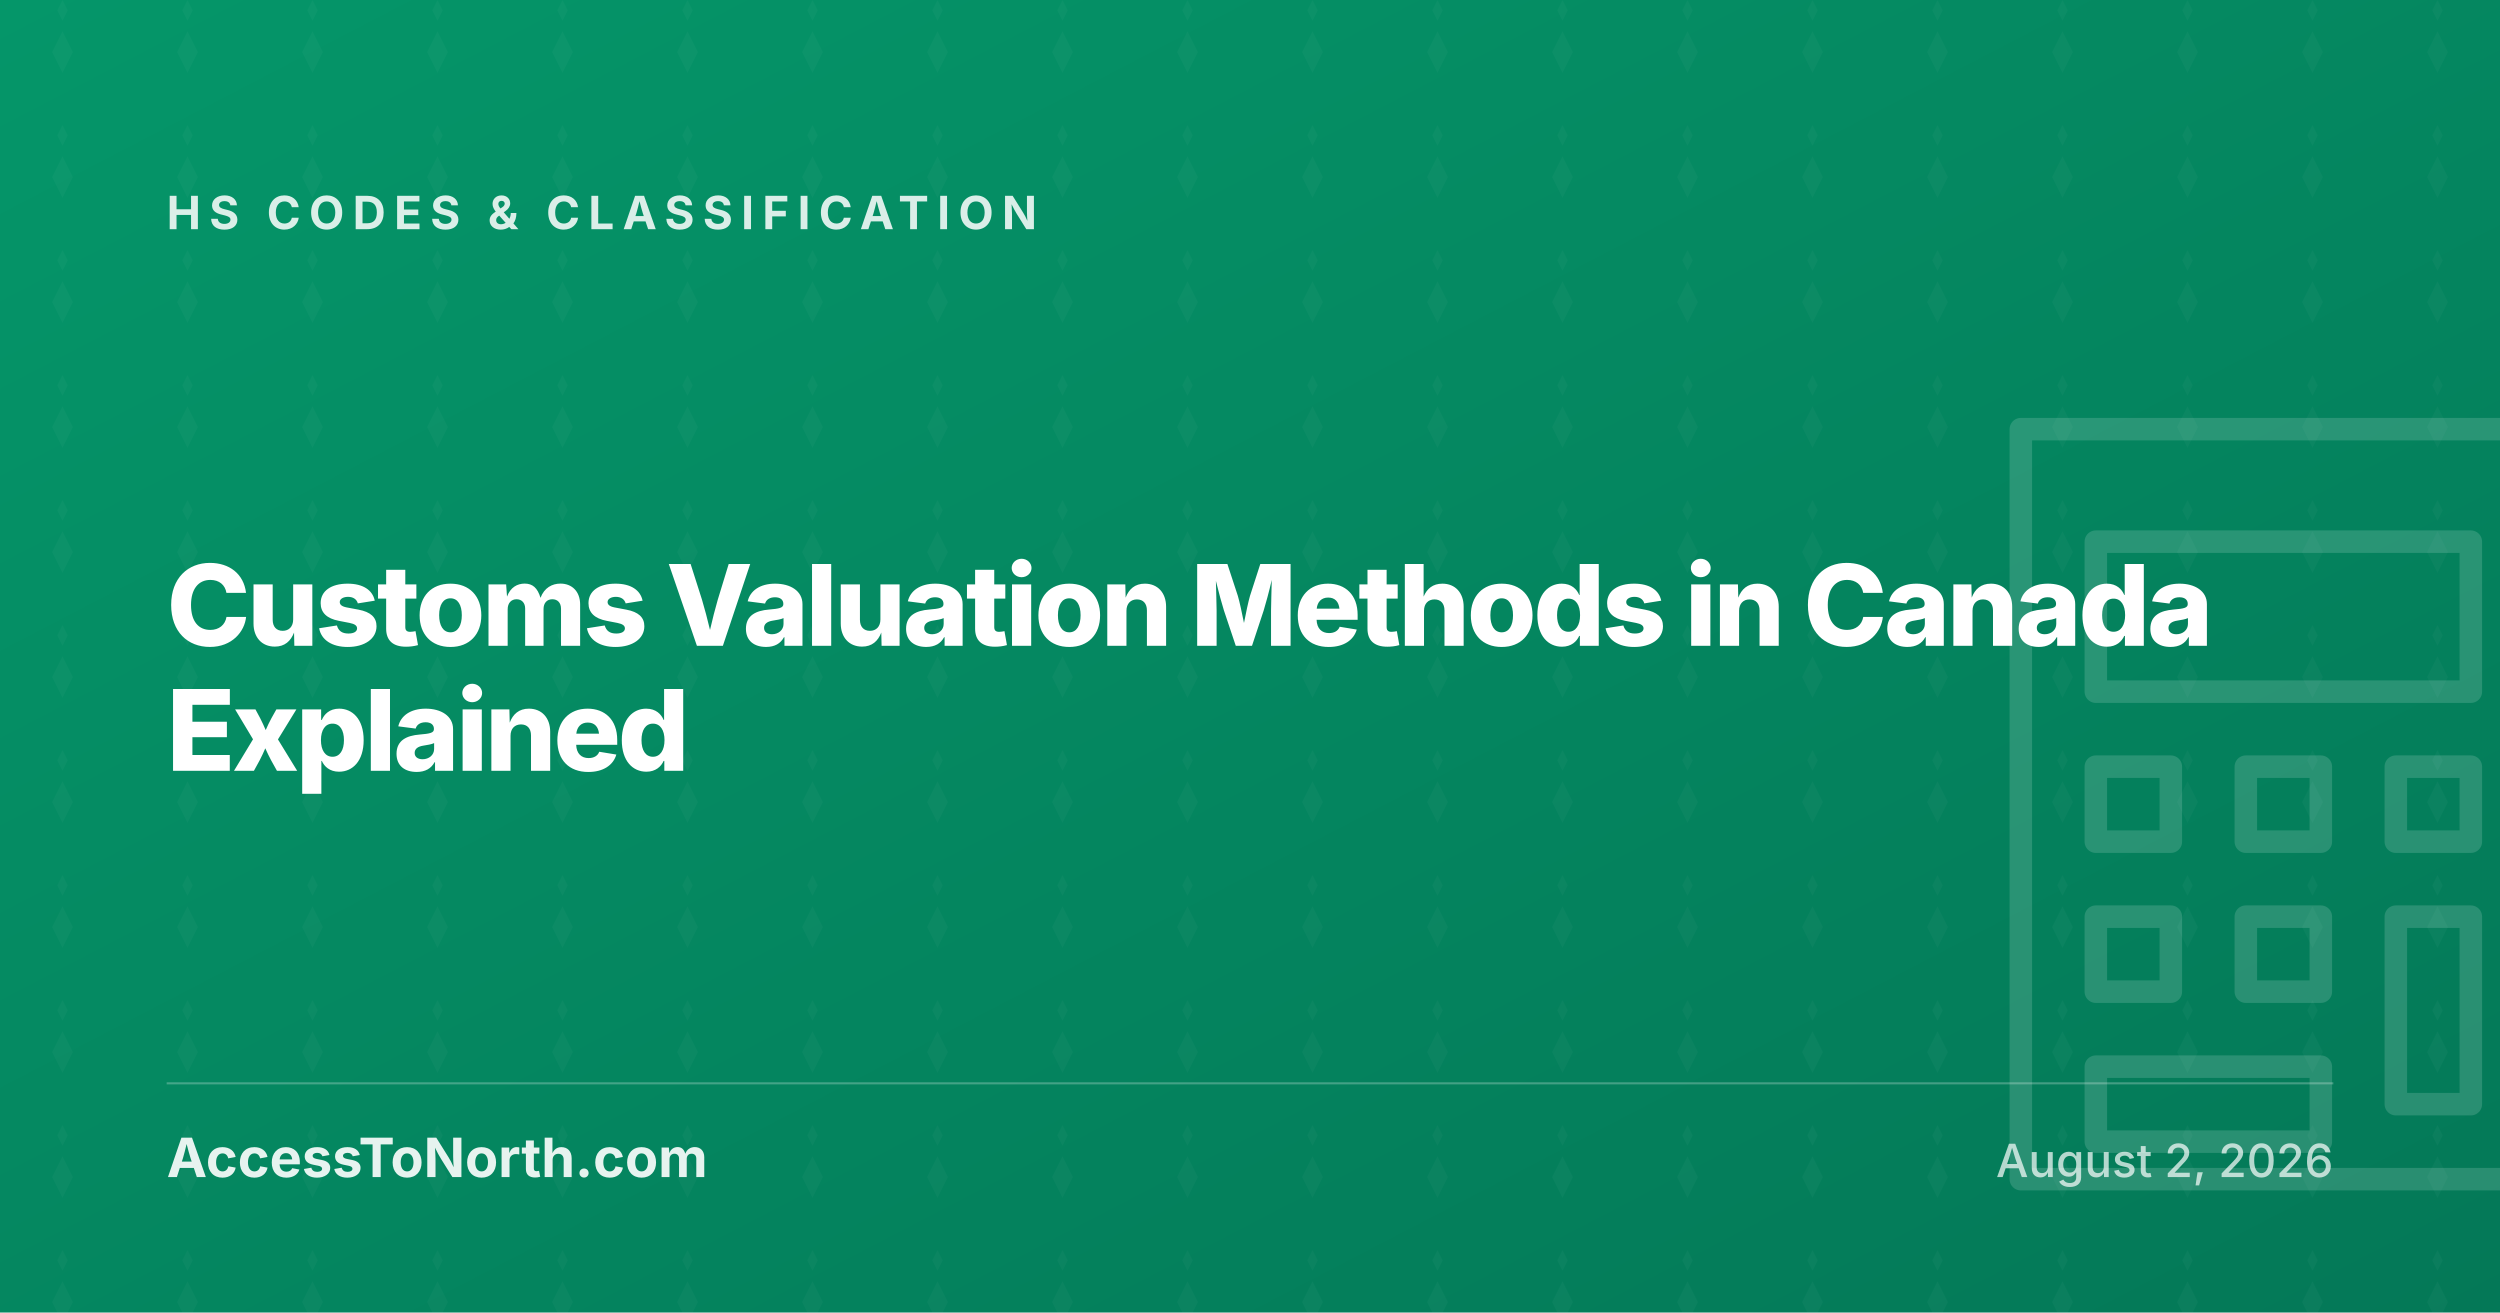
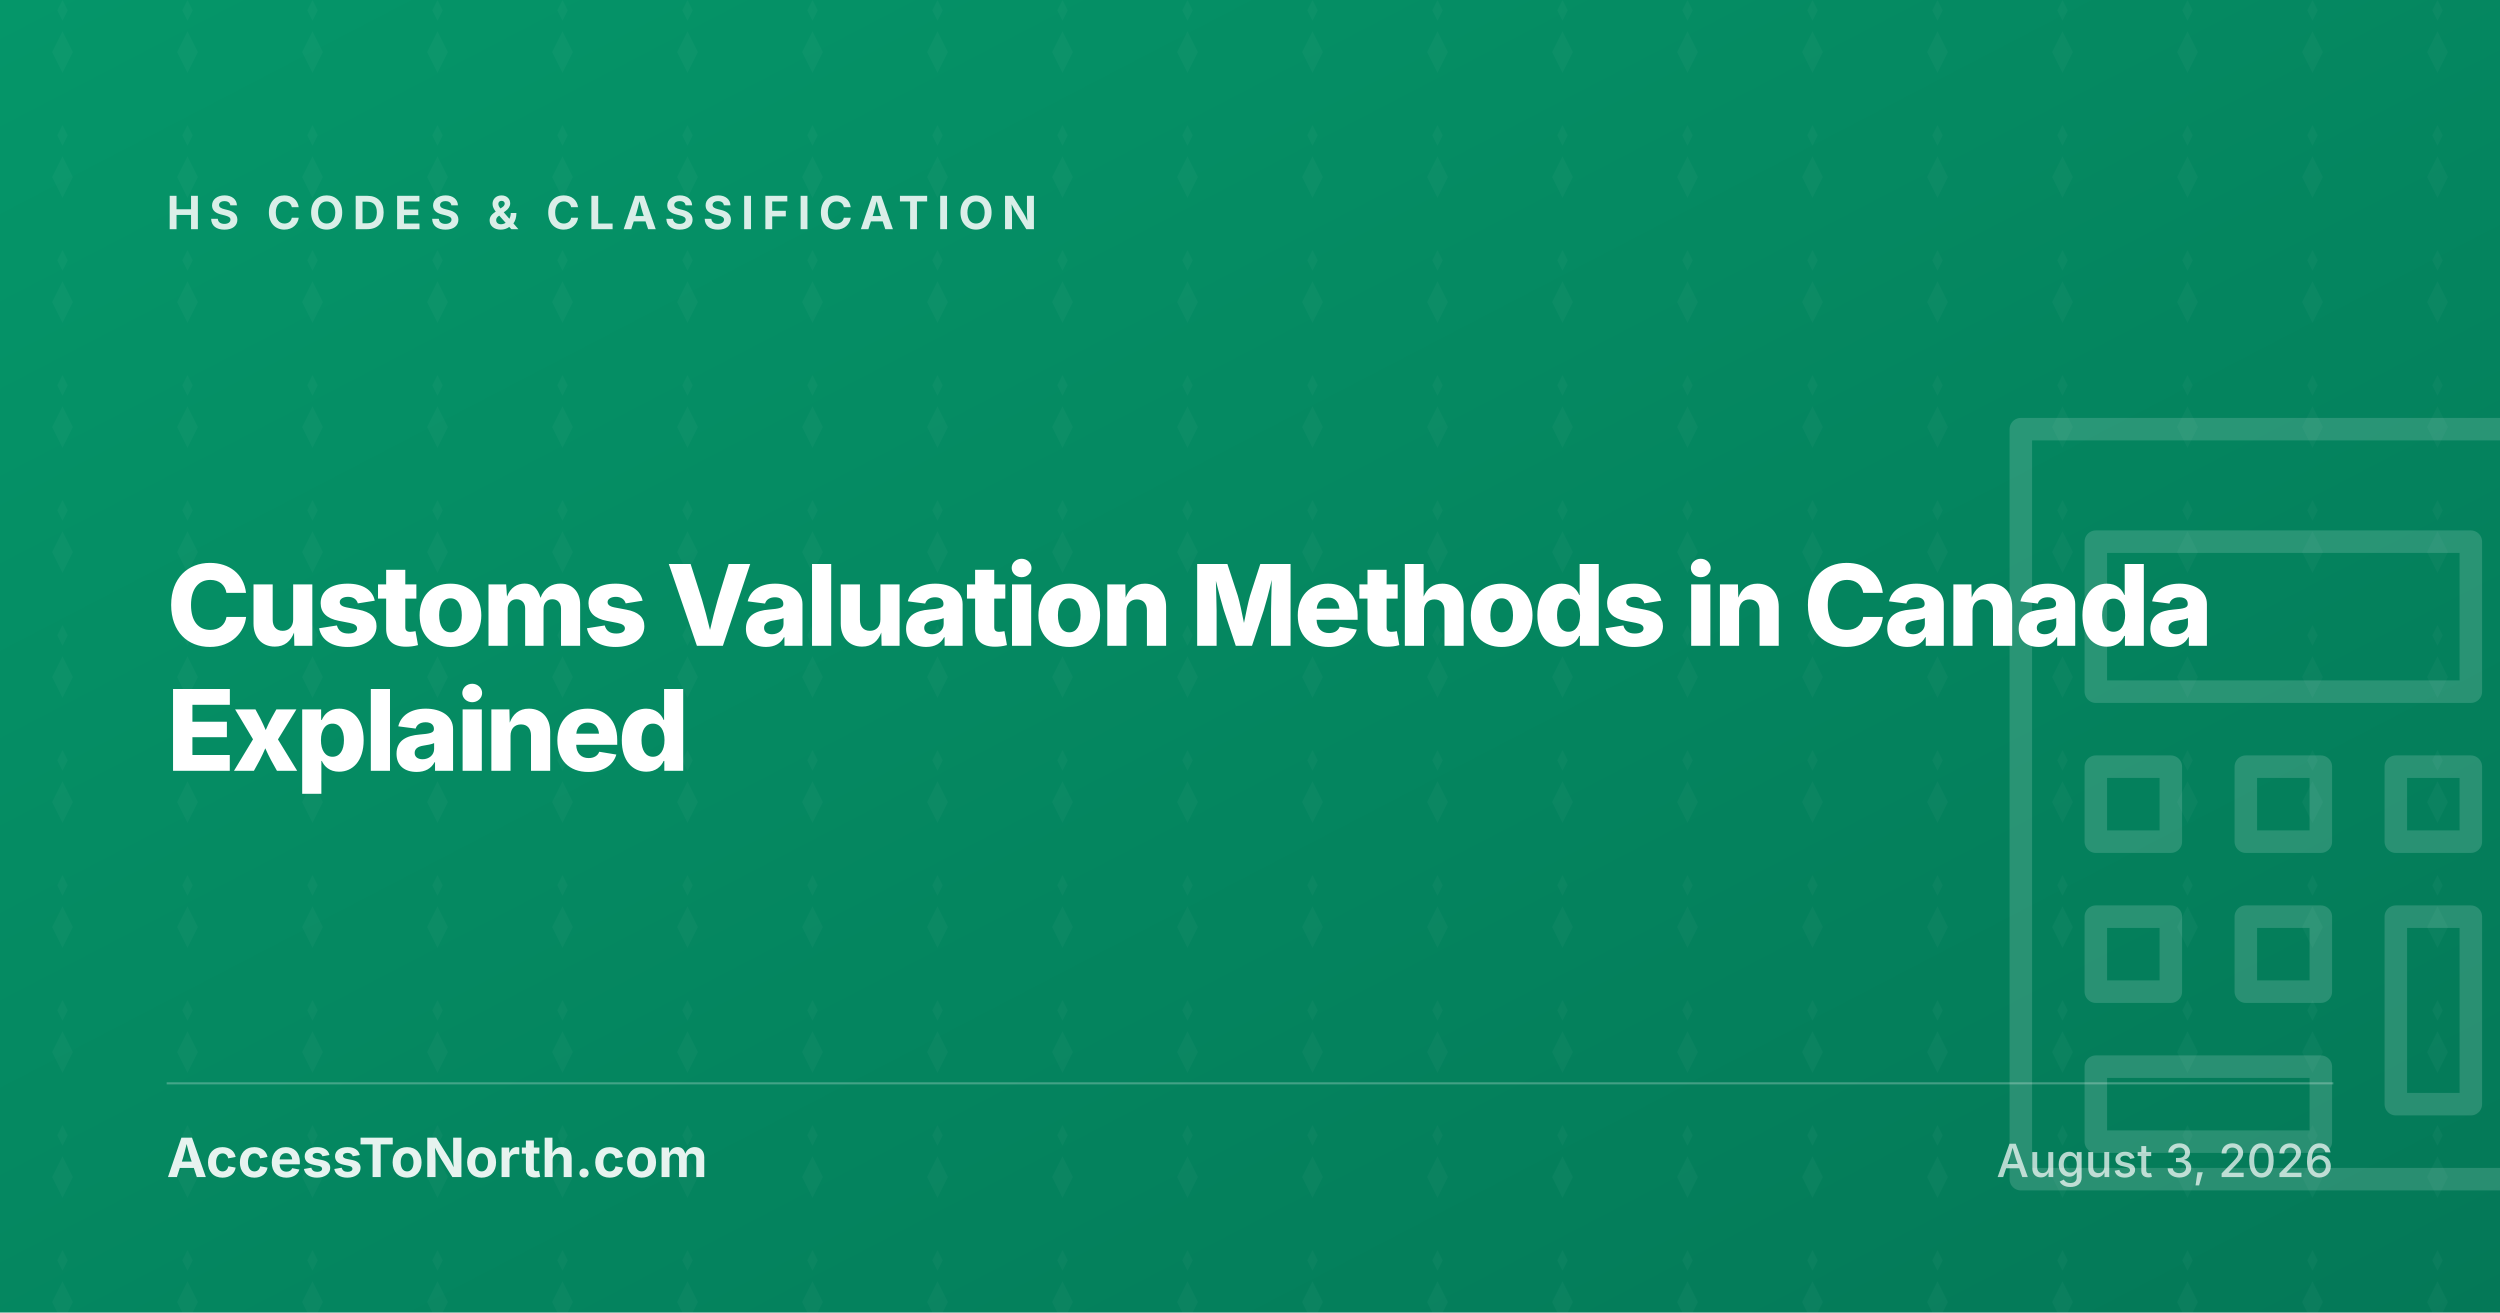
<svg xmlns="http://www.w3.org/2000/svg" width="1200" height="630" viewBox="0 0 1200 630">
  <defs>
    <linearGradient id="g-customs-valuation-methods" x1="0" y1="0" x2="1" y2="1">
      <stop offset="0%" stop-color="#059669" />
      <stop offset="100%" stop-color="#047857" />
    </linearGradient>
    <pattern id="p-customs-valuation-methods" x="0" y="0" width="60" height="60" patternUnits="userSpaceOnUse">
      <path d="M30 0l-2.5 5 2.5 5 2.5-5-2.5-5zm0 15l-5 10 5 10 5-10-5-10z" fill="#FFFFFF" fill-opacity="0.03" />
    </pattern>
  </defs>
  <rect width="1200" height="630" fill="url(#g-customs-valuation-methods)" />
  <rect width="1200" height="630" fill="url(#p-customs-valuation-methods)" />
  <g transform="translate(880 170) scale(9)" fill="none" stroke="#FFFFFF" stroke-opacity="0.15" stroke-width="1.2" stroke-linejoin="round" stroke-linecap="round">
    <path d="M10 4h28v40H10zM14 10h20v8H14zM14 22h4v4h-4zM22 22h4v4h-4zM30 22h4v4h-4zM14 30h4v4h-4zM22 30h4v4h-4zM30 30h4v10h-4zM14 38h12v4H14z" />
  </g>
  <text x="80" y="110" fill="#FFFFFF" fill-opacity="0.85" font-family="Inter, system-ui, sans-serif" font-size="22" font-weight="700" letter-spacing="4" text-transform="uppercase">HS CODES &amp; CLASSIFICATION</text>
  <text x="80" y="310" fill="#FFFFFF" font-family="Inter, system-ui, sans-serif" font-size="54" font-weight="800" letter-spacing="-1.5">Customs Valuation Methods in Canada</text>
  <text x="80" y="370" fill="#FFFFFF" font-family="Inter, system-ui, sans-serif" font-size="54" font-weight="800" letter-spacing="-1.5">Explained</text>
  <line x1="80" y1="520" x2="1120" y2="520" stroke="#FFFFFF" stroke-opacity="0.25" stroke-width="1" />
  <text x="80" y="565" fill="#FFFFFF" fill-opacity="0.9" font-family="Inter, system-ui, sans-serif" font-size="26" font-weight="700">AccessToNorth.com</text>
-   <text x="1120" y="565" text-anchor="end" fill="#FFFFFF" fill-opacity="0.7" font-family="Inter, system-ui, sans-serif" font-size="22" font-weight="500">August 2, 2026</text>
+   <text x="1120" y="565" text-anchor="end" fill="#FFFFFF" fill-opacity="0.7" font-family="Inter, system-ui, sans-serif" font-size="22" font-weight="500">August 3, 2026</text>
</svg>
